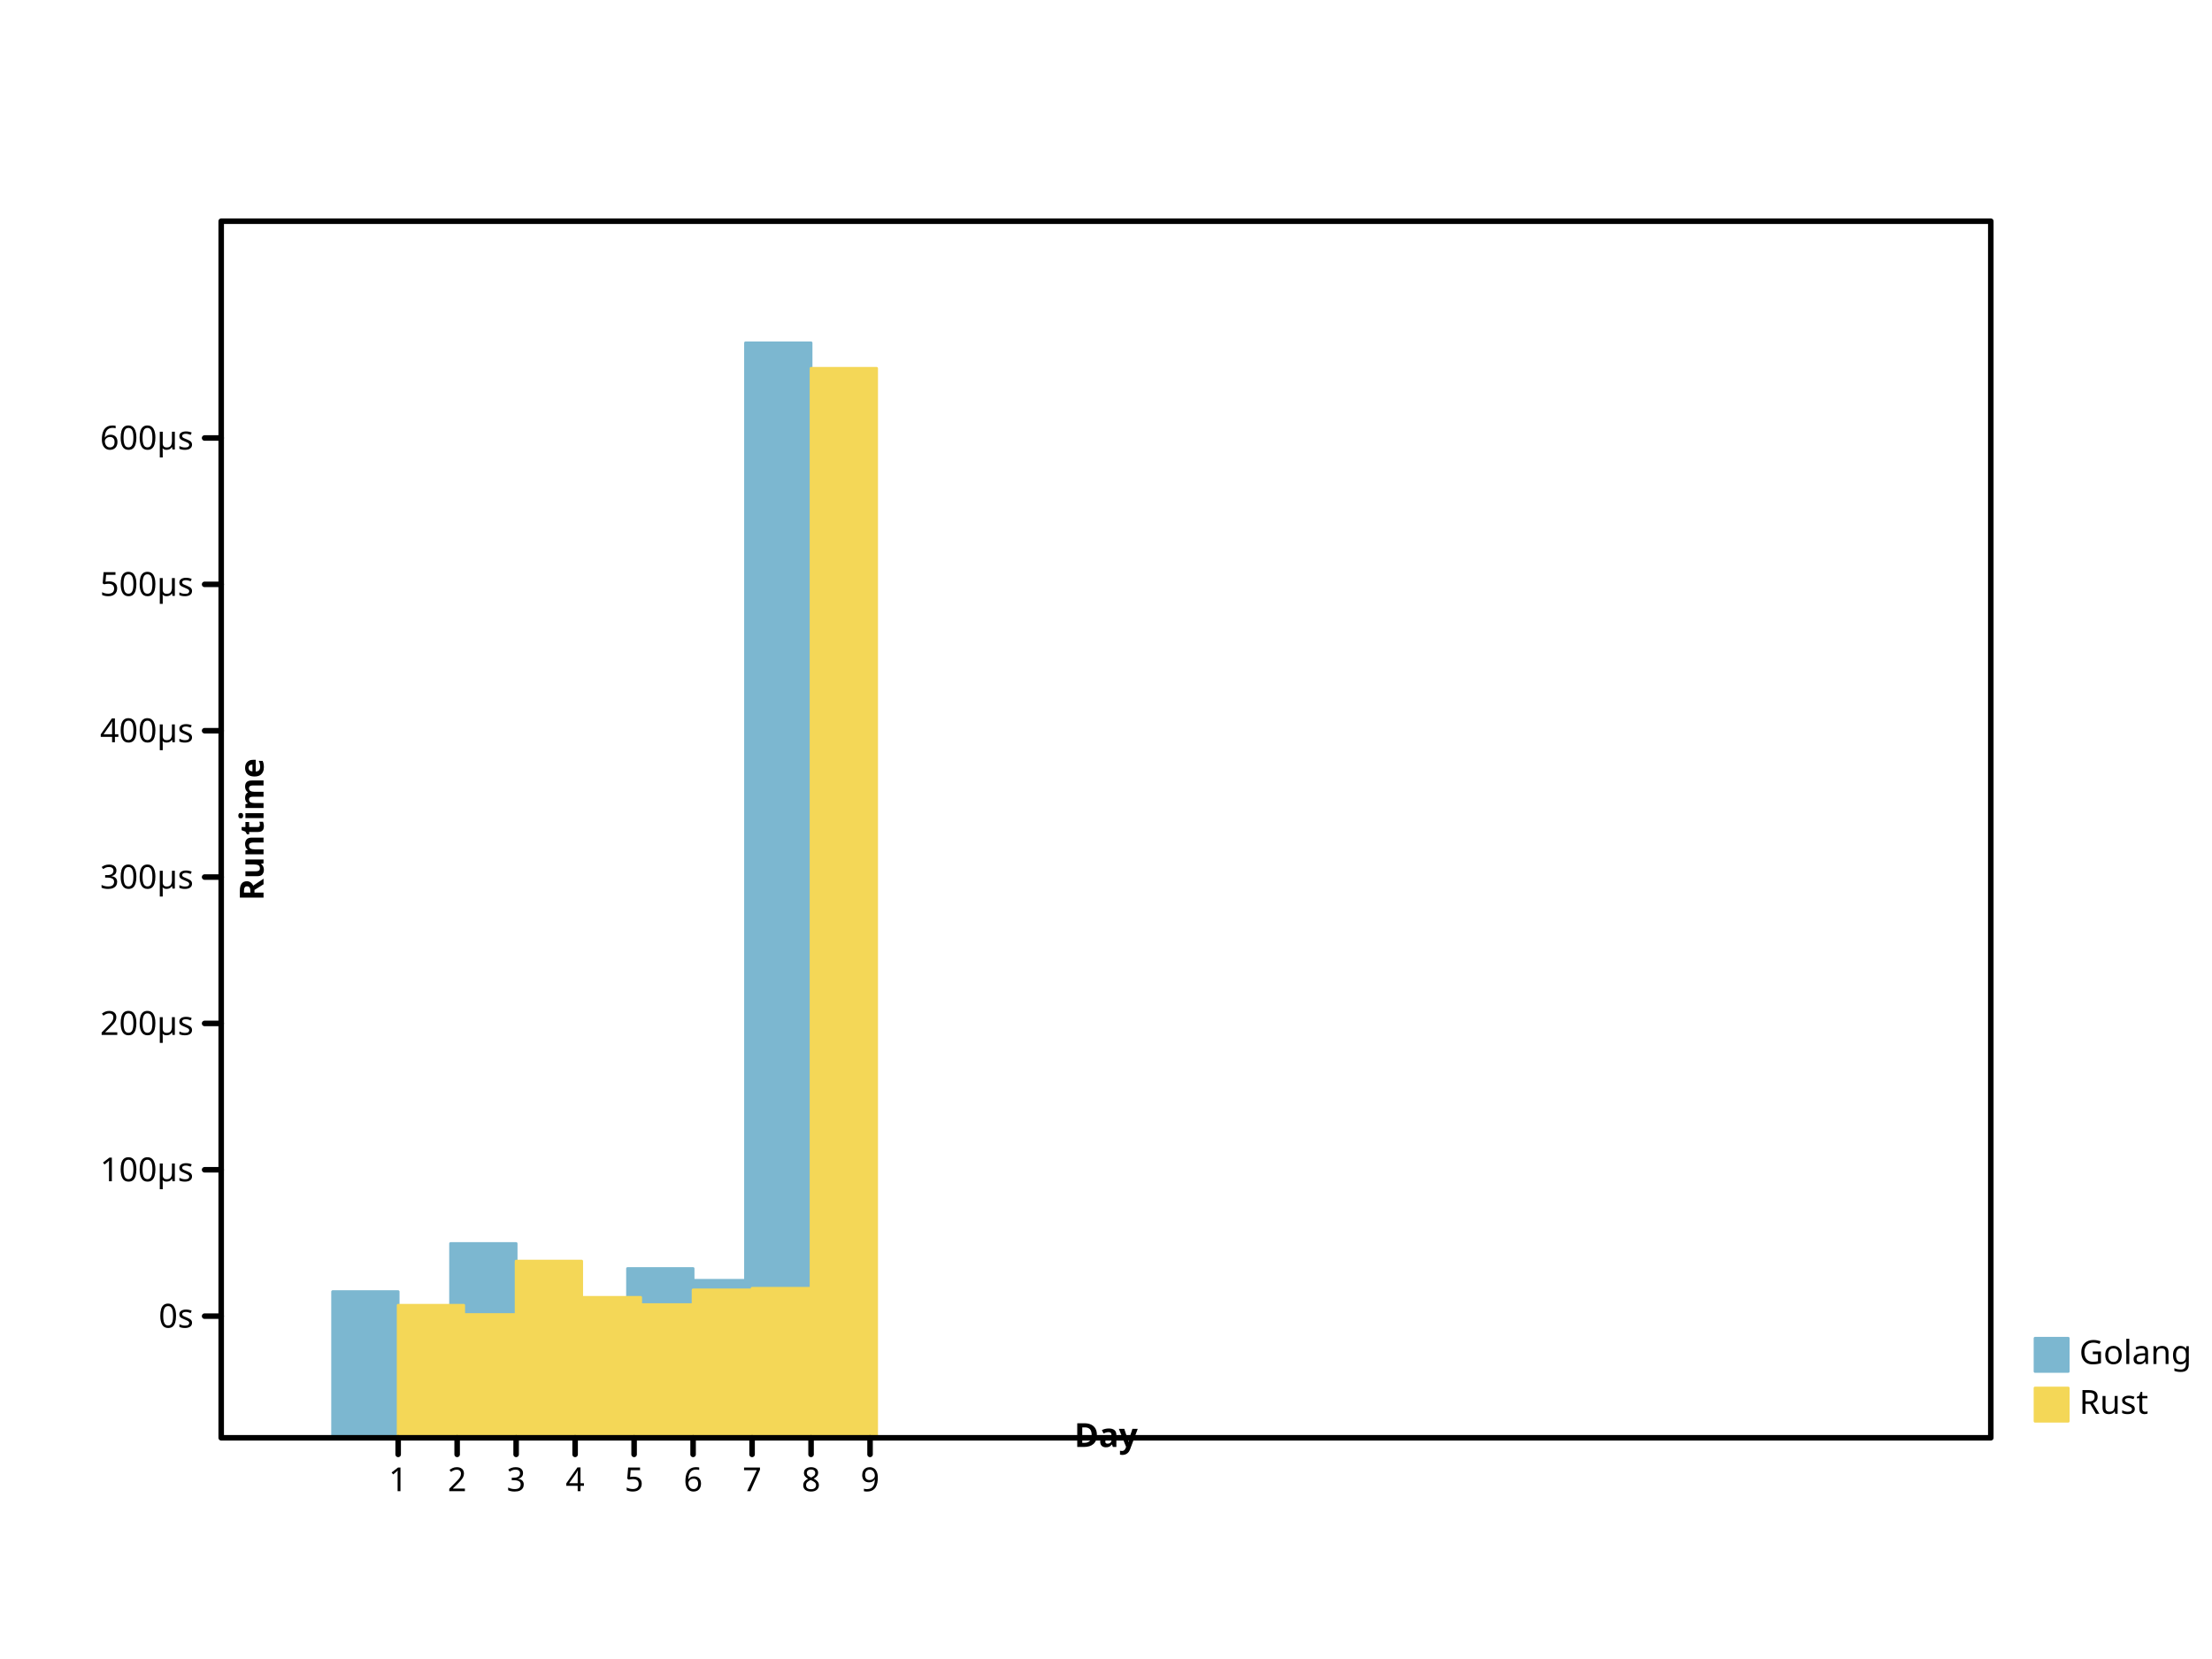
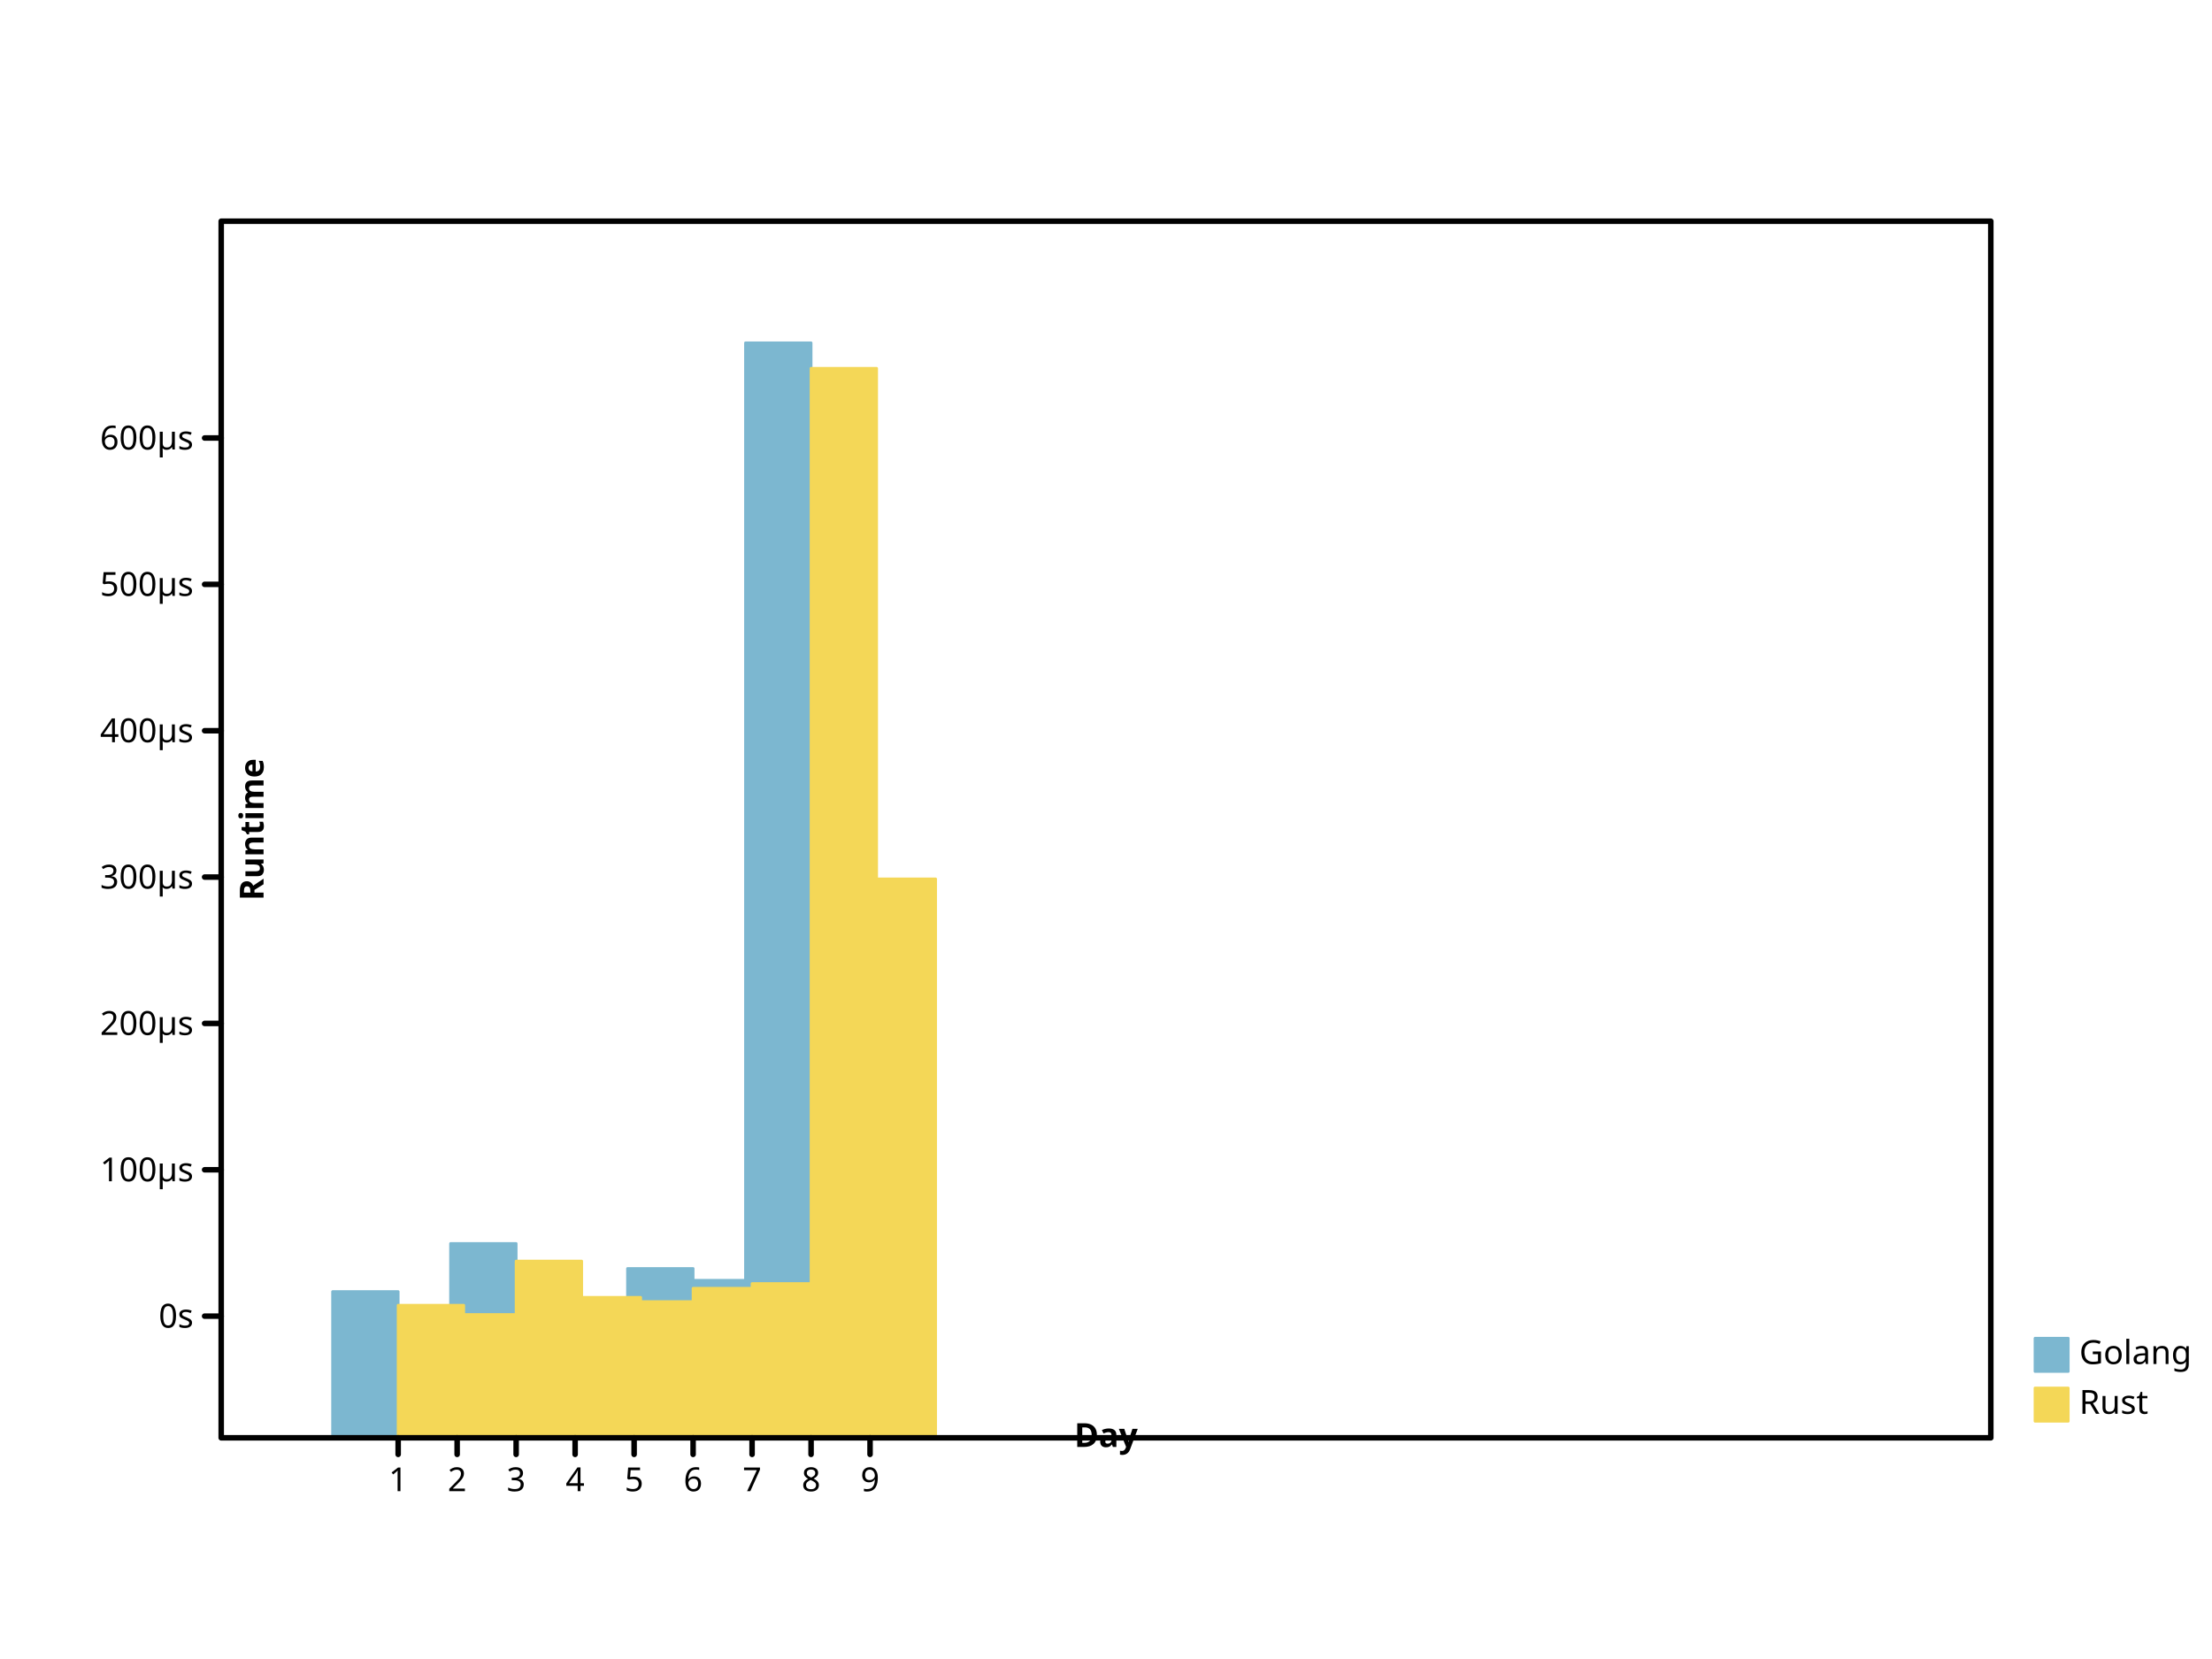
- <svg xmlns="http://www.w3.org/2000/svg" viewbox="0 0 800 600" preserveAspectRatio="xMidYMid meet" width="800" height="600">
+ <svg xmlns="http://www.w3.org/2000/svg" width="800" height="600" viewbox="0 0 800 600" preserveAspectRatio="xMidYMid meet">
  <defs>
-     <marker viewBox="0 0 10 10 " refX="5" refY="5" markerUnits="userSpaceOnUse" markerWidth="2%" markerHeight="2%" id="circle">
-       <circle cx="5" cy="5" r="3" fill="none" stroke="black" />
+     <marker markerHeight="2%" id="circle" viewBox="0 0 10 10 " refX="5" refY="5" markerUnits="userSpaceOnUse" markerWidth="2%">
+       <circle fill="none" stroke="black" cx="5" cy="5" r="3" />
    </marker>
-     <marker id="filled-circle" viewBox="0 0 10 10 " refX="5" refY="5" markerUnits="userSpaceOnUse" markerWidth="2%" markerHeight="2%">
-       <circle stroke="none" cx="5" cy="5" r="3" fill="black" />
+     <marker markerUnits="userSpaceOnUse" markerWidth="2%" markerHeight="2%" id="filled-circle" viewBox="0 0 10 10 " refX="5" refY="5">
+       <circle cy="5" r="3" fill="black" stroke="none" cx="5" />
    </marker>
-     <marker viewBox="0 0 10 10 " refX="5" refY="5" markerUnits="userSpaceOnUse" markerWidth="2%" markerHeight="2%" id="square">
+     <marker markerWidth="2%" markerHeight="2%" id="square" viewBox="0 0 10 10 " refX="5" refY="5" markerUnits="userSpaceOnUse">
      <rect y="2" width="6" height="6" fill="none" stroke="black" x="2" />
    </marker>
-     <marker markerHeight="2%" id="filled-square" viewBox="0 0 10 10 " refX="5" refY="5" markerUnits="userSpaceOnUse" markerWidth="2%">
-       <rect width="6" height="6" fill="black" stroke="none" x="2" y="2" />
+     <marker refY="5" markerUnits="userSpaceOnUse" markerWidth="2%" markerHeight="2%" id="filled-square" viewBox="0 0 10 10 " refX="5">
+       <rect height="6" fill="black" stroke="none" x="2" y="2" width="6" />
    </marker>
  </defs>
-   <g stroke-width="1px" stroke-linecap="round" stroke-linejoin="round" transform="translate(80 520 )scale(1 -1 )" fill="hsl(198, 47%, 65%)" stroke="hsl(198, 47%, 65%)">
-     <rect x="4.029630e+01" y="0" width="2.370370e+01" height="5.286771e+01" vector-effect="non-scaling-stroke" />
+   <g stroke-linecap="round" stroke-linejoin="round" transform="translate(80 520 )scale(1 -1 )" fill="hsl(198, 47%, 65%)" stroke="hsl(198, 47%, 65%)" stroke-width="1px">
+     <rect y="0" width="2.370370e+01" height="5.286771e+01" vector-effect="non-scaling-stroke" x="4.029630e+01" />
    <rect vector-effect="non-scaling-stroke" x="6.162963e+01" y="0" width="2.370370e+01" height="4.638089e+01" />
-     <rect width="2.370370e+01" height="7.026067e+01" vector-effect="non-scaling-stroke" x="8.296296e+01" y="0" />
+     <rect vector-effect="non-scaling-stroke" x="8.296296e+01" y="0" width="2.370370e+01" height="7.026067e+01" />
    <rect y="0" width="2.370370e+01" height="5.467111e+01" vector-effect="non-scaling-stroke" x="1.042963e+02" />
-     <rect vector-effect="non-scaling-stroke" x="1.256296e+02" y="0" width="2.370370e+01" height="5.061863e+01" />
+     <rect width="2.370370e+01" height="5.061863e+01" vector-effect="non-scaling-stroke" x="1.256296e+02" y="0" />
    <rect width="2.370370e+01" height="6.122304e+01" vector-effect="non-scaling-stroke" x="1.469630e+02" y="0" />
    <rect y="0" width="2.370370e+01" height="5.695037e+01" vector-effect="non-scaling-stroke" x="1.682963e+02" />
-     <rect x="1.896296e+02" y="0" width="2.370370e+01" height="396" vector-effect="non-scaling-stroke" />
-     <rect x="2.109630e+02" y="0" width="2.370370e+01" height="3.089908e+02" vector-effect="non-scaling-stroke" />
+     <rect height="396" vector-effect="non-scaling-stroke" x="1.896296e+02" y="0" width="2.370370e+01" />
+     <rect width="2.370370e+01" height="3.038452e+02" vector-effect="non-scaling-stroke" x="2.109630e+02" y="0" />
  </g>
-   <g stroke-linejoin="round" transform="translate(80 520 )scale(1 -1 )" fill="hsl(49, 88%, 65%)" stroke="hsl(49, 88%, 65%)" stroke-width="1px" stroke-linecap="round">
-     <rect width="2.370370e+01" height="4.793338e+01" vector-effect="non-scaling-stroke" x="6.400000e+01" y="0" />
+   <g stroke-width="1px" stroke-linecap="round" stroke-linejoin="round" transform="translate(80 520 )scale(1 -1 )" fill="hsl(49, 88%, 65%)" stroke="hsl(49, 88%, 65%)">
+     <rect height="4.793338e+01" vector-effect="non-scaling-stroke" x="6.400000e+01" y="0" width="2.370370e+01" />
    <rect y="0" width="2.370370e+01" height="4.457696e+01" vector-effect="non-scaling-stroke" x="8.533333e+01" />
-     <rect width="2.370370e+01" height="6.390353e+01" vector-effect="non-scaling-stroke" x="1.066667e+02" y="0" />
-     <rect width="2.370370e+01" height="5.078907e+01" vector-effect="non-scaling-stroke" x="128" y="0" />
-     <rect y="0" width="2.370370e+01" height="4.816205e+01" vector-effect="non-scaling-stroke" x="1.493333e+02" />
-     <rect y="0" width="2.370370e+01" height="5.348543e+01" vector-effect="non-scaling-stroke" x="1.706667e+02" />
-     <rect height="5.406874e+01" vector-effect="non-scaling-stroke" x="192" y="0" width="2.370370e+01" />
-     <rect height="3.867835e+02" vector-effect="non-scaling-stroke" x="2.133333e+02" y="0" width="2.370370e+01" />
+     <rect y="0" width="2.370370e+01" height="6.390353e+01" vector-effect="non-scaling-stroke" x="1.066667e+02" />
+     <rect y="0" width="2.370370e+01" height="5.078907e+01" vector-effect="non-scaling-stroke" x="128" />
+     <rect width="2.370370e+01" height="4.925139e+01" vector-effect="non-scaling-stroke" x="1.493333e+02" y="0" />
+     <rect width="2.370370e+01" height="5.406504e+01" vector-effect="non-scaling-stroke" x="1.706667e+02" y="0" />
+     <rect vector-effect="non-scaling-stroke" x="192" y="0" width="2.370370e+01" height="5.577104e+01" />
+     <rect vector-effect="non-scaling-stroke" x="2.133333e+02" y="0" width="2.370370e+01" height="3.867835e+02" />
+     <rect x="2.346667e+02" y="0" width="2.370370e+01" height="2.021293e+02" vector-effect="non-scaling-stroke" />
  </g>
-   <g stroke="hsl(198, 47%, 65%)" stroke-width="1px" font-family="sans-serif" text-anchor="start" stroke-linejoin="round" font-size="12px" font-weight="normal" font-style="normal" dominant-baseline="hanging" fill="hsl(198, 47%, 65%)" stroke-linecap="round">
-     <rect vector-effect="non-scaling-stroke" x="736" y="484" width="12" height="12" />
-     <g stroke="black" fill="black">
+   <g stroke="hsl(198, 47%, 65%)" stroke-linejoin="round" font-family="sans-serif" font-size="12px" text-anchor="start" fill="hsl(198, 47%, 65%)" stroke-width="1px" stroke-linecap="round" font-style="normal" font-weight="normal" dominant-baseline="hanging">
+     <rect width="12" height="12" vector-effect="non-scaling-stroke" x="736" y="484" />
+     <g fill="black" stroke="black">
      <text vector-effect="non-scaling-stroke" x="752" y="484" dominant-baseline="hanging" stroke="none">Golang</text>
    </g>
-     <g font-family="sans-serif" text-anchor="start" dominant-baseline="hanging" stroke-linecap="round" fill="hsl(49, 88%, 65%)" stroke-linejoin="round" font-style="normal" font-weight="normal" stroke="hsl(49, 88%, 65%)" stroke-width="1px" font-size="12px">
-       <rect width="12" height="12" vector-effect="non-scaling-stroke" x="736" y="502" />
-       <g stroke="black" fill="black">
-         <text stroke="none" vector-effect="non-scaling-stroke" x="752" y="502" dominant-baseline="hanging">Rust</text>
-         <g stroke-linejoin="round" font-size="12px" font-style="normal" fill="none" stroke-width="2px" font-weight="normal" text-anchor="start" font-family="sans-serif" stroke-linecap="round" dominant-baseline="hanging">
-           <rect vector-effect="non-scaling-stroke" x="80" y="80" width="640" height="440" />
+     <g font-family="sans-serif" font-size="12px" stroke-width="1px" stroke-linecap="round" stroke-linejoin="round" fill="hsl(49, 88%, 65%)" text-anchor="start" dominant-baseline="hanging" stroke="hsl(49, 88%, 65%)" font-weight="normal" font-style="normal">
+       <rect y="502" width="12" height="12" vector-effect="non-scaling-stroke" x="736" />
+       <g fill="black" stroke="black">
+         <text vector-effect="non-scaling-stroke" x="752" y="502" dominant-baseline="hanging" stroke="none">Rust</text>
+         <g font-weight="normal" text-anchor="start" stroke-linecap="round" stroke-linejoin="round" font-style="normal" stroke-width="2px" font-family="sans-serif" dominant-baseline="hanging" font-size="12px" fill="none">
+           <rect width="640" height="440" vector-effect="non-scaling-stroke" x="80" y="80" />
        </g>
-         <g transform="translate(80 520 )scale(1 -1 )" stroke-width="2px" font-size="12px" text-anchor="start" fill="none" font-family="sans-serif" font-style="normal" font-weight="normal" stroke-linecap="round" stroke="black" stroke-linejoin="round" dominant-baseline="hanging">
+         <g font-style="normal" stroke="black" font-family="sans-serif" font-size="12px" stroke-width="2px" stroke-linejoin="round" stroke-linecap="round" fill="none" font-weight="normal" text-anchor="start" dominant-baseline="hanging" transform="translate(80 520 )scale(1 -1 )">
          <path vector-effect="non-scaling-stroke" d="M64,0 L64,-6 M8.533333e+01,0 L8.533333e+01,-6 M1.066667e+02,0 L1.066667e+02,-6 M128,0 L128,-6 M1.493333e+02,0 L1.493333e+02,-6 M1.706667e+02,0 L1.706667e+02,-6 M192,0 L192,-6 M2.133333e+02,0 L2.133333e+02,-6 M2.346667e+02,0 L2.346667e+02,-6 " />
        </g>
-         <g stroke-linecap="round" font-size="12px" stroke="black" stroke-width="2px" font-weight="normal" dominant-baseline="hanging" fill="black" transform="translate(80 520 )scale(1 1 )" font-family="sans-serif" font-style="normal" stroke-linejoin="round" text-anchor="middle">
-           <text vector-effect="non-scaling-stroke" x="64" y="10" dominant-baseline="hanging" stroke="none">1</text>
-           <text vector-effect="non-scaling-stroke" x="8.533333e+01" y="10" dominant-baseline="hanging" stroke="none">2</text>
-           <text stroke="none" vector-effect="non-scaling-stroke" x="1.066667e+02" y="10" dominant-baseline="hanging">3</text>
-           <text x="128" y="10" dominant-baseline="hanging" stroke="none" vector-effect="non-scaling-stroke">4</text>
-           <text dominant-baseline="hanging" stroke="none" vector-effect="non-scaling-stroke" x="1.493333e+02" y="10">5</text>
-           <text stroke="none" vector-effect="non-scaling-stroke" x="1.706667e+02" y="10" dominant-baseline="hanging">6</text>
-           <text y="10" dominant-baseline="hanging" stroke="none" vector-effect="non-scaling-stroke" x="192">7</text>
-           <text dominant-baseline="hanging" stroke="none" vector-effect="non-scaling-stroke" x="2.133333e+02" y="10">8</text>
-           <text stroke="none" vector-effect="non-scaling-stroke" x="2.346667e+02" y="10" dominant-baseline="hanging">9</text>
+         <g text-anchor="middle" dominant-baseline="hanging" transform="translate(80 520 )scale(1 1 )" stroke="black" stroke-width="2px" stroke-linecap="round" font-size="12px" font-weight="normal" stroke-linejoin="round" font-style="normal" font-family="sans-serif" fill="black">
+           <text stroke="none" vector-effect="non-scaling-stroke" x="64" y="10" dominant-baseline="hanging">1</text>
+           <text stroke="none" vector-effect="non-scaling-stroke" x="8.533333e+01" y="10" dominant-baseline="hanging">2</text>
+           <text y="10" dominant-baseline="hanging" stroke="none" vector-effect="non-scaling-stroke" x="1.066667e+02">3</text>
+           <text y="10" dominant-baseline="hanging" stroke="none" vector-effect="non-scaling-stroke" x="128">4</text>
+           <text stroke="none" vector-effect="non-scaling-stroke" x="1.493333e+02" y="10" dominant-baseline="hanging">5</text>
+           <text y="10" dominant-baseline="hanging" stroke="none" vector-effect="non-scaling-stroke" x="1.706667e+02">6</text>
+           <text x="192" y="10" dominant-baseline="hanging" stroke="none" vector-effect="non-scaling-stroke">7</text>
+           <text stroke="none" vector-effect="non-scaling-stroke" x="2.133333e+02" y="10" dominant-baseline="hanging">8</text>
+           <text dominant-baseline="hanging" stroke="none" vector-effect="non-scaling-stroke" x="2.346667e+02" y="10">9</text>
        </g>
-         <g font-size="12px" text-anchor="middle" dominant-baseline="baseline" font-style="normal" font-weight="bold" transform="translate(80 520 )scale(1 1 )rotate(0 0 0 )" stroke="black" stroke-width="2px" font-family="sans-serif" fill="black" stroke-linecap="round" stroke-linejoin="round">
-           <text stroke="none" vector-effect="non-scaling-stroke" x="320" y="-6" dominant-baseline="baseline">Day</text>
+         <g font-size="12px" font-weight="bold" stroke-linejoin="round" font-style="normal" stroke="black" text-anchor="middle" dominant-baseline="baseline" font-family="sans-serif" stroke-width="2px" transform="translate(80 520 )scale(1 1 )rotate(0 0 0 )" stroke-linecap="round" fill="black">
+           <text vector-effect="non-scaling-stroke" x="320" y="-6" dominant-baseline="baseline" stroke="none">Day</text>
        </g>
-         <g text-anchor="middle" font-family="sans-serif" font-style="normal" font-weight="bold" transform="translate(80 520 )scale(1 -1 )" stroke-linejoin="round" dominant-baseline="baseline" stroke="black" stroke-width="2px" fill="black" stroke-linecap="round" font-size="12px">
+         <g text-anchor="middle" transform="translate(80 520 )scale(1 -1 )" font-style="normal" font-weight="bold" dominant-baseline="baseline" font-family="sans-serif" font-size="12px" stroke-width="2px" stroke-linecap="round" stroke-linejoin="round" fill="black" stroke="black">
          <path vector-effect="non-scaling-stroke" d="M0,44 L-6,44 M0,9.693209e+01 L-6,9.693209e+01 M0,1.498642e+02 L-6,1.498642e+02 M0,2.027963e+02 L-6,2.027963e+02 M0,2.557284e+02 L-6,2.557284e+02 M0,3.086605e+02 L-6,3.086605e+02 M0,3.615926e+02 L-6,3.615926e+02 " />
        </g>
-         <g text-anchor="end" stroke-width="2px" font-family="sans-serif" font-weight="normal" transform="translate(80 520 )scale(1 1 )" stroke-linejoin="round" font-size="12px" dominant-baseline="middle" stroke="black" font-style="normal" fill="black" stroke-linecap="round">
-           <text x="-10" y="-44" dominant-baseline="middle" stroke="none" vector-effect="non-scaling-stroke">0s</text>
-           <text dominant-baseline="middle" stroke="none" vector-effect="non-scaling-stroke" x="-10" y="-9.693209e+01">100µs</text>
-           <text x="-10" y="-1.498642e+02" dominant-baseline="middle" stroke="none" vector-effect="non-scaling-stroke">200µs</text>
-           <text y="-2.027963e+02" dominant-baseline="middle" stroke="none" vector-effect="non-scaling-stroke" x="-10">300µs</text>
-           <text stroke="none" vector-effect="non-scaling-stroke" x="-10" y="-2.557284e+02" dominant-baseline="middle">400µs</text>
-           <text dominant-baseline="middle" stroke="none" vector-effect="non-scaling-stroke" x="-10" y="-3.086605e+02">500µs</text>
+         <g stroke-linejoin="round" text-anchor="end" dominant-baseline="middle" transform="translate(80 520 )scale(1 1 )" stroke="black" stroke-width="2px" stroke-linecap="round" font-style="normal" fill="black" font-size="12px" font-weight="normal" font-family="sans-serif">
+           <text stroke="none" vector-effect="non-scaling-stroke" x="-10" y="-44" dominant-baseline="middle">0s</text>
+           <text stroke="none" vector-effect="non-scaling-stroke" x="-10" y="-9.693209e+01" dominant-baseline="middle">100µs</text>
+           <text y="-1.498642e+02" dominant-baseline="middle" stroke="none" vector-effect="non-scaling-stroke" x="-10">200µs</text>
+           <text stroke="none" vector-effect="non-scaling-stroke" x="-10" y="-2.027963e+02" dominant-baseline="middle">300µs</text>
+           <text dominant-baseline="middle" stroke="none" vector-effect="non-scaling-stroke" x="-10" y="-2.557284e+02">400µs</text>
+           <text x="-10" y="-3.086605e+02" dominant-baseline="middle" stroke="none" vector-effect="non-scaling-stroke">500µs</text>
          <text stroke="none" vector-effect="non-scaling-stroke" x="-10" y="-3.615926e+02" dominant-baseline="middle">600µs</text>
        </g>
-         <g stroke-width="2px" font-weight="bold" transform="translate(80 520 )scale(1 1 )rotate(-90 0 0 )" dominant-baseline="hanging" font-size="12px" text-anchor="middle" stroke="black" font-family="sans-serif" font-style="normal" fill="black" stroke-linecap="round" stroke-linejoin="round">
+         <g fill="black" stroke="black" text-anchor="middle" transform="translate(80 520 )scale(1 1 )rotate(-90 0 0 )" font-family="sans-serif" stroke-width="2px" stroke-linecap="round" stroke-linejoin="round" font-size="12px" font-style="normal" font-weight="bold" dominant-baseline="hanging">
          <text stroke="none" vector-effect="non-scaling-stroke" x="220" y="6" dominant-baseline="hanging">Runtime</text>
        </g>
      </g>
    </g>
  </g>
</svg>
